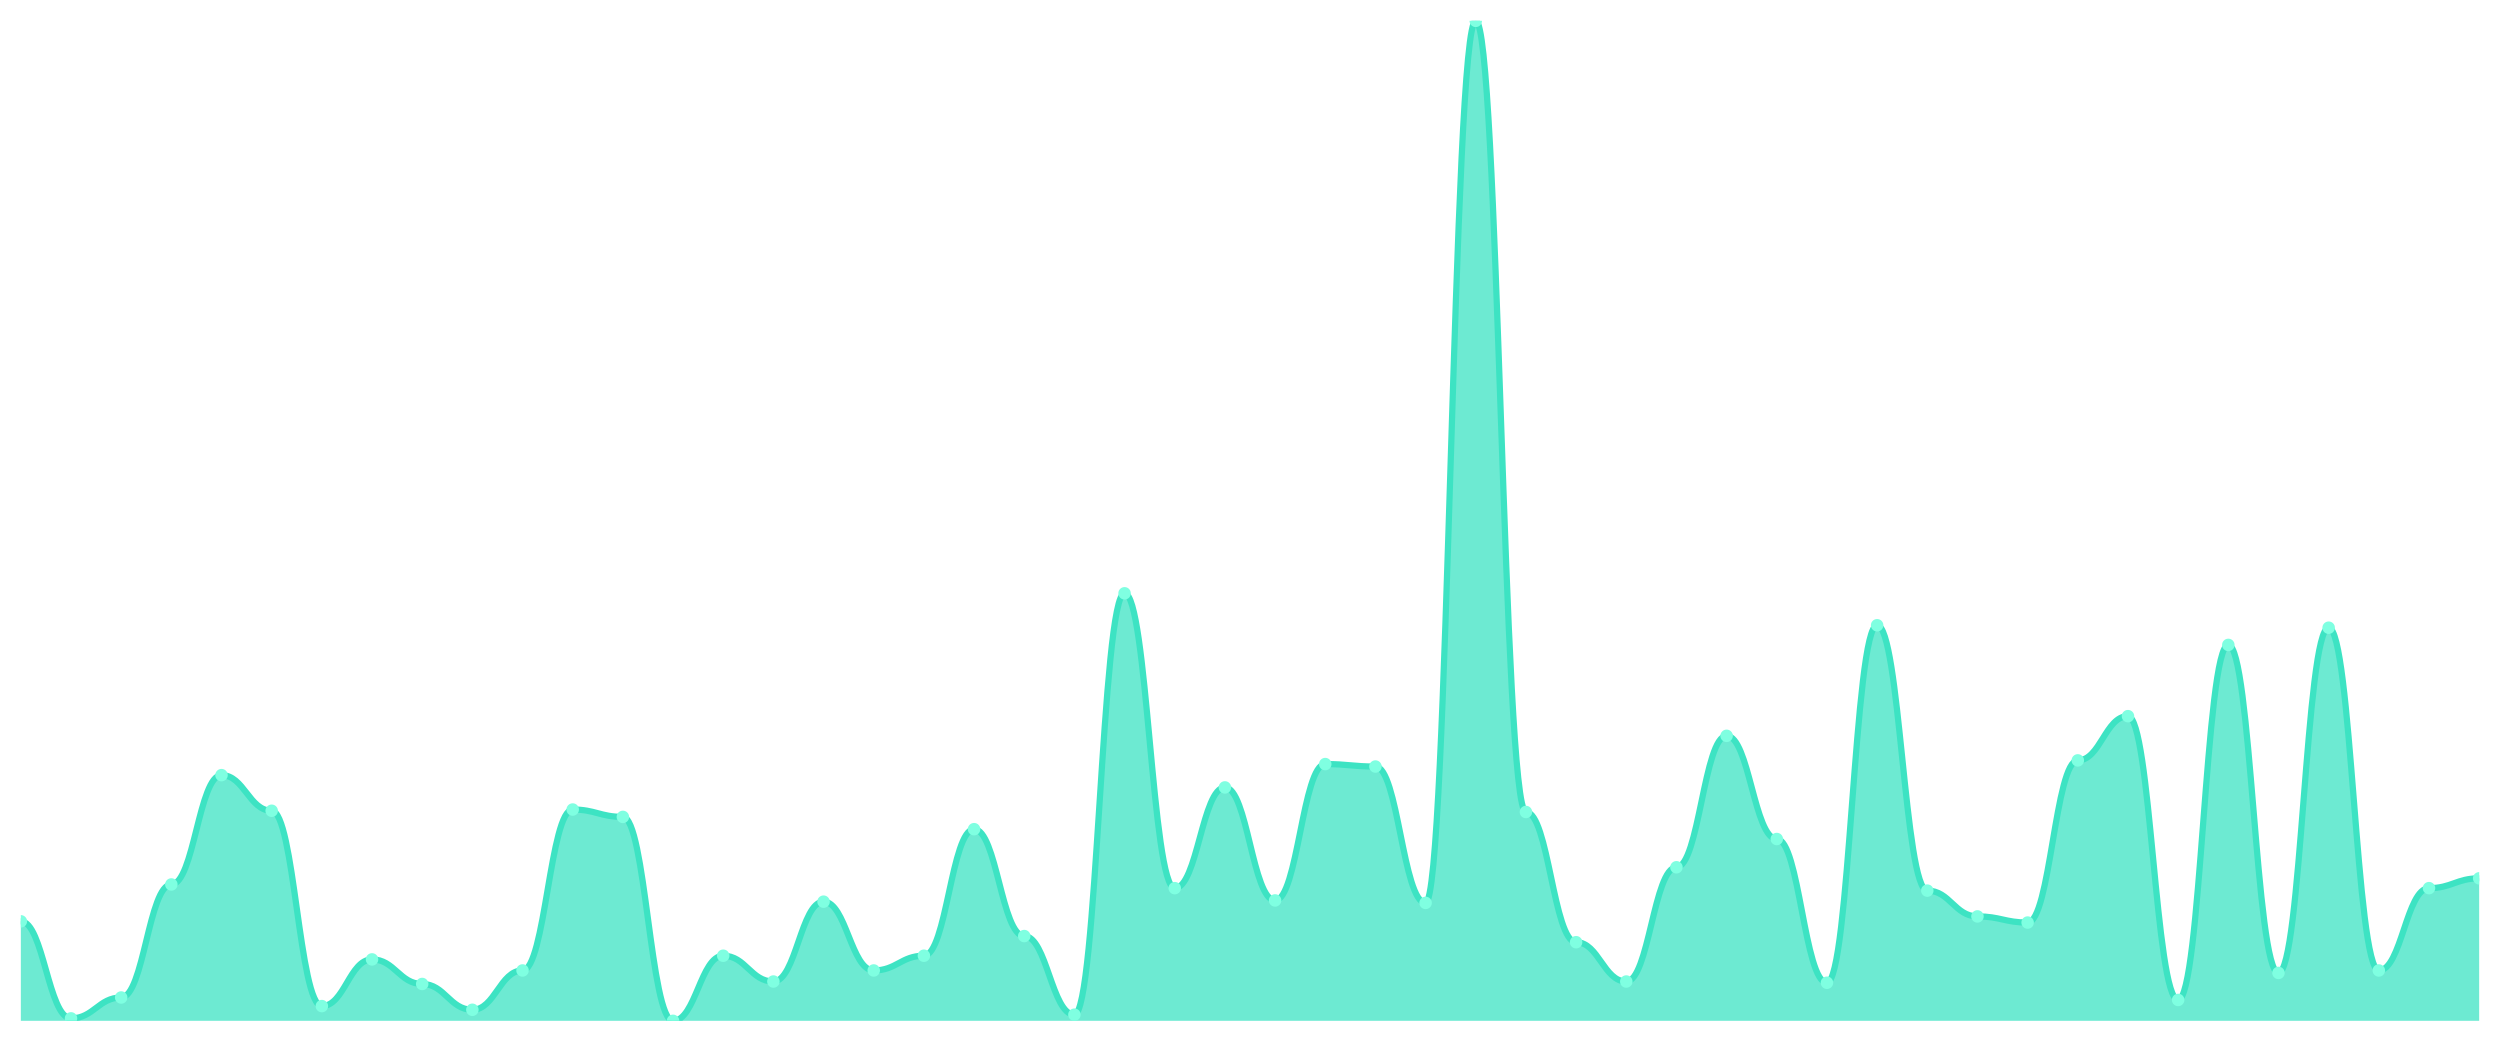
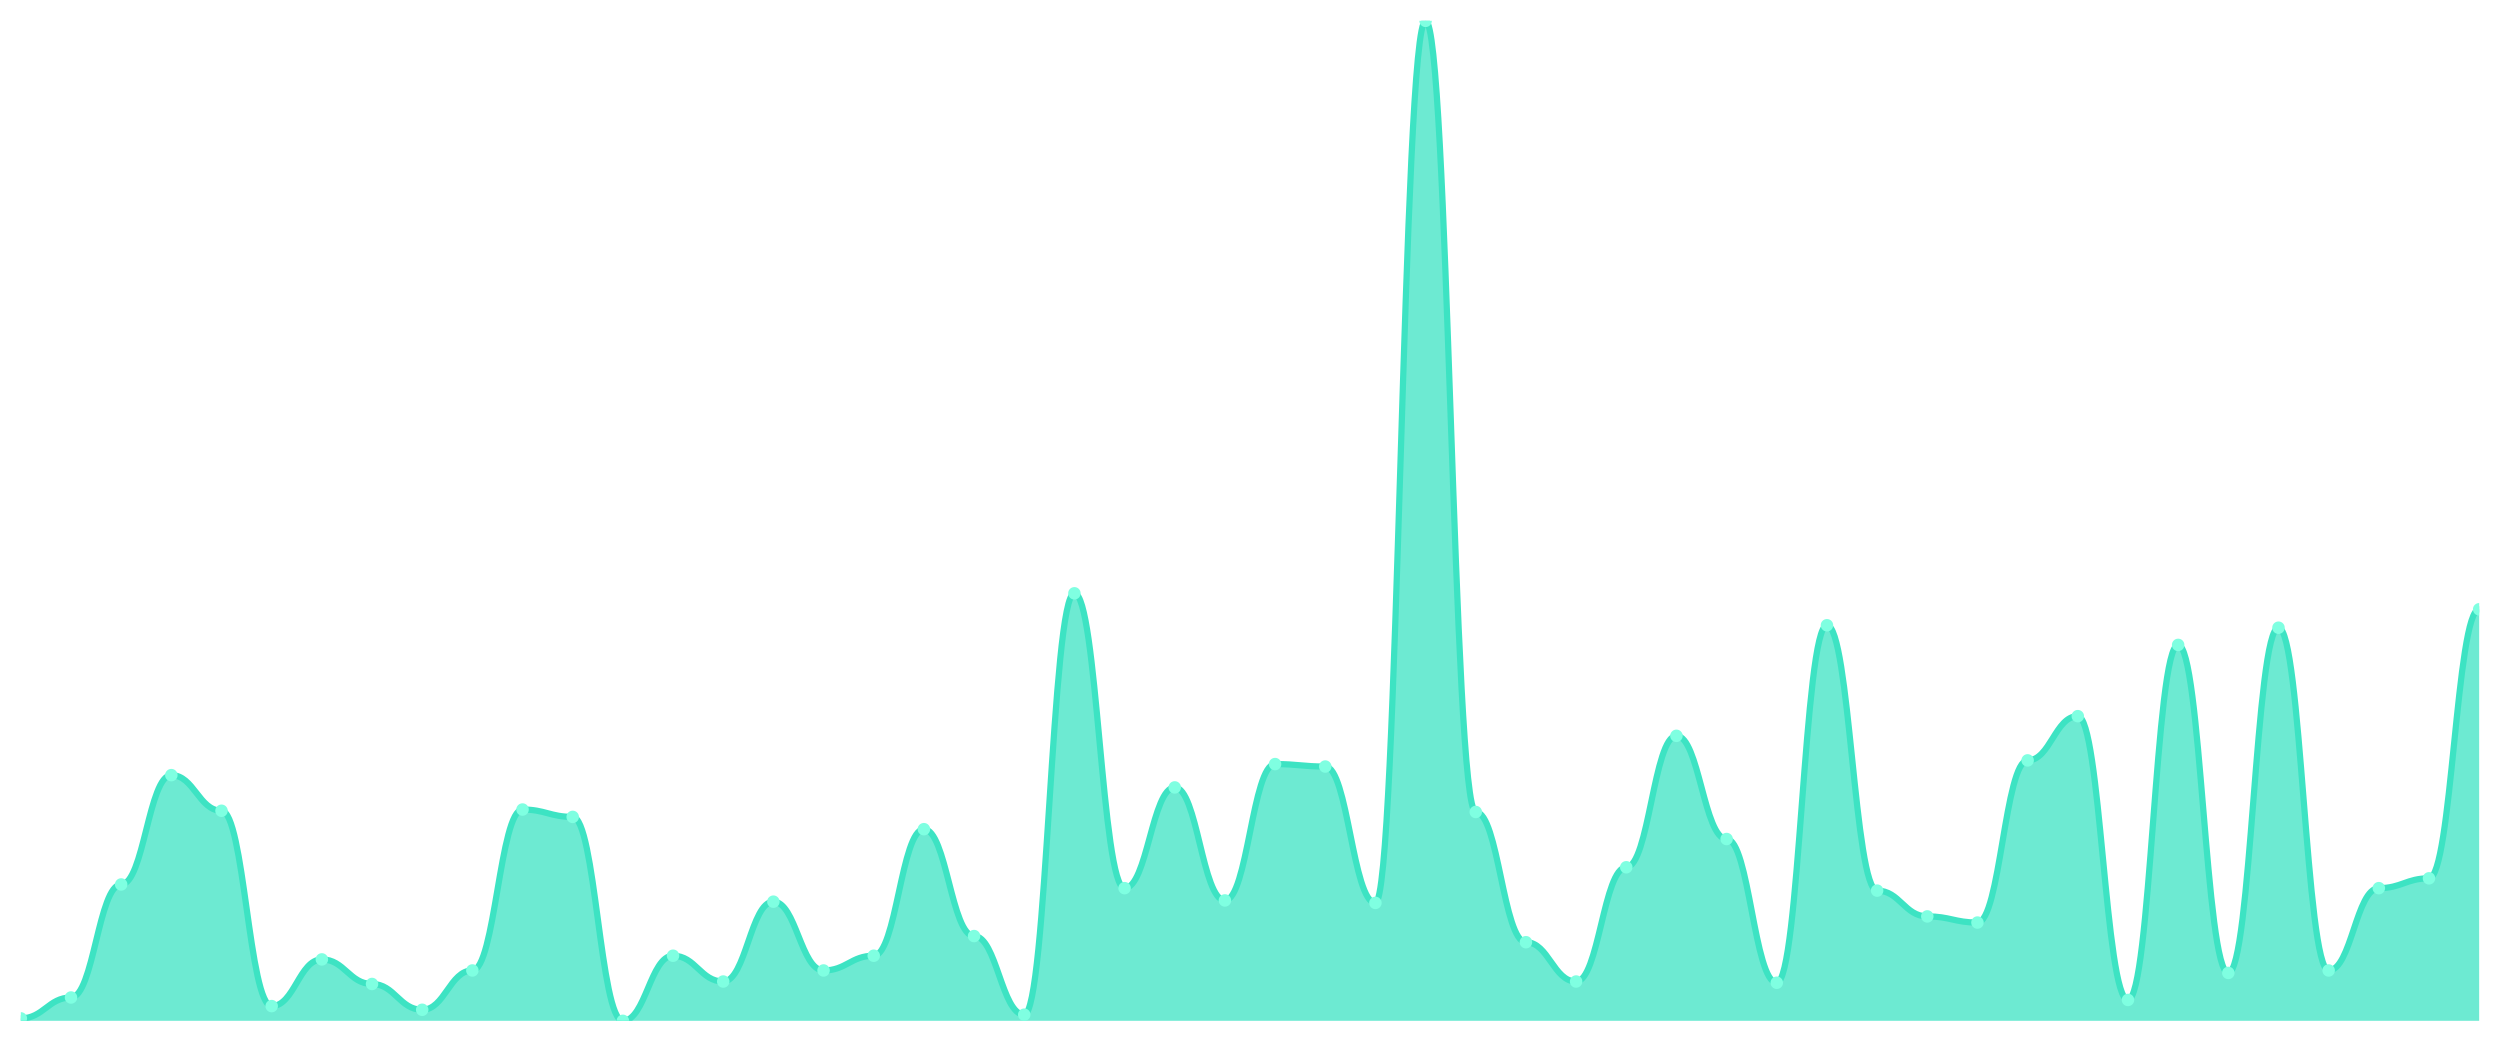
<svg xmlns="http://www.w3.org/2000/svg" viewBox="0 0 1200 500" width="1200" height="500">
  <defs>
    <clipPath id="c">
      <rect x="10" y="10" width="1180" height="480" />
    </clipPath>
  </defs>
  <rect width="1200" height="500" fill="none" />
  <g clip-path="url(#c)">
-     <path d="M 10,490 L 10,442.236 C 20.837,442.236 23.245,488.821 34.082,488.821 C 44.918,488.821 47.327,478.796 58.163,478.796 C 69,478.796 71.408,424.545 82.245,424.545 C 93.082,424.545 95.49,372.064 106.327,372.064 C 117.163,372.064 119.571,389.165 130.408,389.165 C 141.245,389.165 143.653,482.924 154.49,482.924 C 165.327,482.924 167.735,460.516 178.571,460.516 C 189.408,460.516 191.816,472.31 202.653,472.31 C 213.49,472.31 215.898,484.693 226.735,484.693 C 237.571,484.693 239.98,465.823 250.816,465.823 C 261.653,465.823 264.061,388.575 274.898,388.575 C 285.735,388.575 288.143,392.113 298.98,392.113 C 309.816,392.113 312.224,490 323.061,490 C 333.898,490 336.306,458.747 347.143,458.747 C 357.98,458.747 360.388,471.13 371.224,471.13 C 382.061,471.13 384.469,432.801 395.306,432.801 C 406.143,432.801 408.551,465.823 419.388,465.823 C 430.224,465.823 432.633,458.747 443.469,458.747 C 454.306,458.747 456.714,398.01 467.551,398.01 C 478.388,398.01 480.796,449.312 491.633,449.312 C 502.469,449.312 504.878,487.052 515.714,487.052 C 526.551,487.052 528.959,284.791 539.796,284.791 C 550.633,284.791 553.041,426.314 563.878,426.314 C 574.714,426.314 577.122,377.961 587.959,377.961 C 598.796,377.961 601.204,432.211 612.041,432.211 C 622.878,432.211 625.286,366.757 636.122,366.757 C 646.959,366.757 649.367,367.936 660.204,367.936 C 671.041,367.936 673.449,433.391 684.286,433.391 C 695.122,433.391 697.531,10 708.367,10 C 719.204,10 721.612,389.754 732.449,389.754 C 743.286,389.754 745.694,452.26 756.531,452.26 C 767.367,452.26 769.776,471.13 780.612,471.13 C 791.449,471.13 793.857,416.29 804.694,416.29 C 815.531,416.29 817.939,353.194 828.776,353.194 C 839.612,353.194 842.02,402.727 852.857,402.727 C 863.694,402.727 866.102,471.72 876.939,471.72 C 887.776,471.72 890.184,300.123 901.02,300.123 C 911.857,300.123 914.265,427.494 925.102,427.494 C 935.939,427.494 938.347,439.877 949.184,439.877 C 960.02,439.877 962.429,442.826 973.265,442.826 C 984.102,442.826 986.51,364.988 997.347,364.988 C 1008.184,364.988 1010.592,343.759 1021.429,343.759 C 1032.265,343.759 1034.673,479.975 1045.51,479.975 C 1056.347,479.975 1058.755,309.558 1069.592,309.558 C 1080.429,309.558 1082.837,467.002 1093.673,467.002 C 1104.51,467.002 1106.918,301.302 1117.755,301.302 C 1128.592,301.302 1131,465.823 1141.837,465.823 C 1152.673,465.823 1155.082,426.314 1165.918,426.314 C 1176.755,426.314 1179.163,421.597 1190,421.597 L 1190,490 Z" fill="rgba(61,227,195,0.75)" />
-     <path d="M 10,442.236 C 20.837,442.236 23.245,488.821 34.082,488.821 C 44.918,488.821 47.327,478.796 58.163,478.796 C 69,478.796 71.408,424.545 82.245,424.545 C 93.082,424.545 95.49,372.064 106.327,372.064 C 117.163,372.064 119.571,389.165 130.408,389.165 C 141.245,389.165 143.653,482.924 154.49,482.924 C 165.327,482.924 167.735,460.516 178.571,460.516 C 189.408,460.516 191.816,472.31 202.653,472.31 C 213.49,472.31 215.898,484.693 226.735,484.693 C 237.571,484.693 239.98,465.823 250.816,465.823 C 261.653,465.823 264.061,388.575 274.898,388.575 C 285.735,388.575 288.143,392.113 298.98,392.113 C 309.816,392.113 312.224,490 323.061,490 C 333.898,490 336.306,458.747 347.143,458.747 C 357.98,458.747 360.388,471.13 371.224,471.13 C 382.061,471.13 384.469,432.801 395.306,432.801 C 406.143,432.801 408.551,465.823 419.388,465.823 C 430.224,465.823 432.633,458.747 443.469,458.747 C 454.306,458.747 456.714,398.01 467.551,398.01 C 478.388,398.01 480.796,449.312 491.633,449.312 C 502.469,449.312 504.878,487.052 515.714,487.052 C 526.551,487.052 528.959,284.791 539.796,284.791 C 550.633,284.791 553.041,426.314 563.878,426.314 C 574.714,426.314 577.122,377.961 587.959,377.961 C 598.796,377.961 601.204,432.211 612.041,432.211 C 622.878,432.211 625.286,366.757 636.122,366.757 C 646.959,366.757 649.367,367.936 660.204,367.936 C 671.041,367.936 673.449,433.391 684.286,433.391 C 695.122,433.391 697.531,10 708.367,10 C 719.204,10 721.612,389.754 732.449,389.754 C 743.286,389.754 745.694,452.26 756.531,452.26 C 767.367,452.26 769.776,471.13 780.612,471.13 C 791.449,471.13 793.857,416.29 804.694,416.29 C 815.531,416.29 817.939,353.194 828.776,353.194 C 839.612,353.194 842.02,402.727 852.857,402.727 C 863.694,402.727 866.102,471.72 876.939,471.72 C 887.776,471.72 890.184,300.123 901.02,300.123 C 911.857,300.123 914.265,427.494 925.102,427.494 C 935.939,427.494 938.347,439.877 949.184,439.877 C 960.02,439.877 962.429,442.826 973.265,442.826 C 984.102,442.826 986.51,364.988 997.347,364.988 C 1008.184,364.988 1010.592,343.759 1021.429,343.759 C 1032.265,343.759 1034.673,479.975 1045.51,479.975 C 1056.347,479.975 1058.755,309.558 1069.592,309.558 C 1080.429,309.558 1082.837,467.002 1093.673,467.002 C 1104.51,467.002 1106.918,301.302 1117.755,301.302 C 1128.592,301.302 1131,465.823 1141.837,465.823 C 1152.673,465.823 1155.082,426.314 1165.918,426.314 C 1176.755,426.314 1179.163,421.597 1190,421.597" fill="none" stroke="#3de3c3" stroke-width="3" stroke-linecap="round" stroke-linejoin="round" />
-     <circle cx="10" cy="442.236" r="3" fill="#7fffe1" />
-     <circle cx="34.082" cy="488.821" r="3" fill="#7fffe1" />
-     <circle cx="58.163" cy="478.796" r="3" fill="#7fffe1" />
-     <circle cx="82.245" cy="424.545" r="3" fill="#7fffe1" />
-     <circle cx="106.327" cy="372.064" r="3" fill="#7fffe1" />
-     <circle cx="130.408" cy="389.165" r="3" fill="#7fffe1" />
-     <circle cx="154.49" cy="482.924" r="3" fill="#7fffe1" />
-     <circle cx="178.571" cy="460.516" r="3" fill="#7fffe1" />
-     <circle cx="202.653" cy="472.31" r="3" fill="#7fffe1" />
-     <circle cx="226.735" cy="484.693" r="3" fill="#7fffe1" />
-     <circle cx="250.816" cy="465.823" r="3" fill="#7fffe1" />
-     <circle cx="274.898" cy="388.575" r="3" fill="#7fffe1" />
-     <circle cx="298.98" cy="392.113" r="3" fill="#7fffe1" />
-     <circle cx="323.061" cy="490" r="3" fill="#7fffe1" />
-     <circle cx="347.143" cy="458.747" r="3" fill="#7fffe1" />
-     <circle cx="371.224" cy="471.13" r="3" fill="#7fffe1" />
-     <circle cx="395.306" cy="432.801" r="3" fill="#7fffe1" />
-     <circle cx="419.388" cy="465.823" r="3" fill="#7fffe1" />
-     <circle cx="443.469" cy="458.747" r="3" fill="#7fffe1" />
-     <circle cx="467.551" cy="398.01" r="3" fill="#7fffe1" />
-     <circle cx="491.633" cy="449.312" r="3" fill="#7fffe1" />
-     <circle cx="515.714" cy="487.052" r="3" fill="#7fffe1" />
-     <circle cx="539.796" cy="284.791" r="3" fill="#7fffe1" />
-     <circle cx="563.878" cy="426.314" r="3" fill="#7fffe1" />
-     <circle cx="587.959" cy="377.961" r="3" fill="#7fffe1" />
-     <circle cx="612.041" cy="432.211" r="3" fill="#7fffe1" />
-     <circle cx="636.122" cy="366.757" r="3" fill="#7fffe1" />
-     <circle cx="660.204" cy="367.936" r="3" fill="#7fffe1" />
-     <circle cx="684.286" cy="433.391" r="3" fill="#7fffe1" />
-     <circle cx="708.367" cy="10" r="3" fill="#7fffe1" />
-     <circle cx="732.449" cy="389.754" r="3" fill="#7fffe1" />
-     <circle cx="756.531" cy="452.26" r="3" fill="#7fffe1" />
-     <circle cx="780.612" cy="471.13" r="3" fill="#7fffe1" />
-     <circle cx="804.694" cy="416.29" r="3" fill="#7fffe1" />
-     <circle cx="828.776" cy="353.194" r="3" fill="#7fffe1" />
-     <circle cx="852.857" cy="402.727" r="3" fill="#7fffe1" />
-     <circle cx="876.939" cy="471.72" r="3" fill="#7fffe1" />
-     <circle cx="901.02" cy="300.123" r="3" fill="#7fffe1" />
-     <circle cx="925.102" cy="427.494" r="3" fill="#7fffe1" />
-     <circle cx="949.184" cy="439.877" r="3" fill="#7fffe1" />
-     <circle cx="973.265" cy="442.826" r="3" fill="#7fffe1" />
-     <circle cx="997.347" cy="364.988" r="3" fill="#7fffe1" />
-     <circle cx="1021.429" cy="343.759" r="3" fill="#7fffe1" />
-     <circle cx="1045.51" cy="479.975" r="3" fill="#7fffe1" />
-     <circle cx="1069.592" cy="309.558" r="3" fill="#7fffe1" />
-     <circle cx="1093.673" cy="467.002" r="3" fill="#7fffe1" />
-     <circle cx="1117.755" cy="301.302" r="3" fill="#7fffe1" />
-     <circle cx="1141.837" cy="465.823" r="3" fill="#7fffe1" />
-     <circle cx="1165.918" cy="426.314" r="3" fill="#7fffe1" />
-     <circle cx="1190" cy="421.597" r="3" fill="#7fffe1" />
+     <path d="M 10,490 L 10,488.821 C 20.837,488.821 23.245,478.796 34.082,478.796 C 44.918,478.796 47.327,424.545 58.163,424.545 C 69,424.545 71.408,372.064 82.245,372.064 C 93.082,372.064 95.49,389.165 106.327,389.165 C 117.163,389.165 119.571,482.924 130.408,482.924 C 141.245,482.924 143.653,460.516 154.49,460.516 C 165.327,460.516 167.735,472.31 178.571,472.31 C 189.408,472.31 191.816,484.693 202.653,484.693 C 213.49,484.693 215.898,465.823 226.735,465.823 C 237.571,465.823 239.98,388.575 250.816,388.575 C 261.653,388.575 264.061,392.113 274.898,392.113 C 285.735,392.113 288.143,490 298.98,490 C 309.816,490 312.224,458.747 323.061,458.747 C 333.898,458.747 336.306,471.13 347.143,471.13 C 357.98,471.13 360.388,432.801 371.224,432.801 C 382.061,432.801 384.469,465.823 395.306,465.823 C 406.143,465.823 408.551,458.747 419.388,458.747 C 430.224,458.747 432.633,398.01 443.469,398.01 C 454.306,398.01 456.714,449.312 467.551,449.312 C 478.388,449.312 480.796,487.052 491.633,487.052 C 502.469,487.052 504.878,284.791 515.714,284.791 C 526.551,284.791 528.959,426.314 539.796,426.314 C 550.633,426.314 553.041,377.961 563.878,377.961 C 574.714,377.961 577.122,432.211 587.959,432.211 C 598.796,432.211 601.204,366.757 612.041,366.757 C 622.878,366.757 625.286,367.936 636.122,367.936 C 646.959,367.936 649.367,433.391 660.204,433.391 C 671.041,433.391 673.449,10 684.286,10 C 695.122,10 697.531,389.754 708.367,389.754 C 719.204,389.754 721.612,452.26 732.449,452.26 C 743.286,452.26 745.694,471.13 756.531,471.13 C 767.367,471.13 769.776,416.29 780.612,416.29 C 791.449,416.29 793.857,353.194 804.694,353.194 C 815.531,353.194 817.939,402.727 828.776,402.727 C 839.612,402.727 842.02,471.72 852.857,471.72 C 863.694,471.72 866.102,300.123 876.939,300.123 C 887.776,300.123 890.184,427.494 901.02,427.494 C 911.857,427.494 914.265,439.877 925.102,439.877 C 935.939,439.877 938.347,442.826 949.184,442.826 C 960.02,442.826 962.429,364.988 973.265,364.988 C 984.102,364.988 986.51,343.759 997.347,343.759 C 1008.184,343.759 1010.592,479.975 1021.429,479.975 C 1032.265,479.975 1034.673,309.558 1045.51,309.558 C 1056.347,309.558 1058.755,467.002 1069.592,467.002 C 1080.429,467.002 1082.837,301.302 1093.673,301.302 C 1104.51,301.302 1106.918,465.823 1117.755,465.823 C 1128.592,465.823 1131,426.314 1141.837,426.314 C 1152.673,426.314 1155.082,421.597 1165.918,421.597 C 1176.755,421.597 1179.163,292.457 1190,292.457 L 1190,490 Z" fill="rgba(61,227,195,0.75)" />
+     <path d="M 10,488.821 C 20.837,488.821 23.245,478.796 34.082,478.796 C 44.918,478.796 47.327,424.545 58.163,424.545 C 69,424.545 71.408,372.064 82.245,372.064 C 93.082,372.064 95.49,389.165 106.327,389.165 C 117.163,389.165 119.571,482.924 130.408,482.924 C 141.245,482.924 143.653,460.516 154.49,460.516 C 165.327,460.516 167.735,472.31 178.571,472.31 C 189.408,472.31 191.816,484.693 202.653,484.693 C 213.49,484.693 215.898,465.823 226.735,465.823 C 237.571,465.823 239.98,388.575 250.816,388.575 C 261.653,388.575 264.061,392.113 274.898,392.113 C 285.735,392.113 288.143,490 298.98,490 C 309.816,490 312.224,458.747 323.061,458.747 C 333.898,458.747 336.306,471.13 347.143,471.13 C 357.98,471.13 360.388,432.801 371.224,432.801 C 382.061,432.801 384.469,465.823 395.306,465.823 C 406.143,465.823 408.551,458.747 419.388,458.747 C 430.224,458.747 432.633,398.01 443.469,398.01 C 454.306,398.01 456.714,449.312 467.551,449.312 C 478.388,449.312 480.796,487.052 491.633,487.052 C 502.469,487.052 504.878,284.791 515.714,284.791 C 526.551,284.791 528.959,426.314 539.796,426.314 C 550.633,426.314 553.041,377.961 563.878,377.961 C 574.714,377.961 577.122,432.211 587.959,432.211 C 598.796,432.211 601.204,366.757 612.041,366.757 C 622.878,366.757 625.286,367.936 636.122,367.936 C 646.959,367.936 649.367,433.391 660.204,433.391 C 671.041,433.391 673.449,10 684.286,10 C 695.122,10 697.531,389.754 708.367,389.754 C 719.204,389.754 721.612,452.26 732.449,452.26 C 743.286,452.26 745.694,471.13 756.531,471.13 C 767.367,471.13 769.776,416.29 780.612,416.29 C 791.449,416.29 793.857,353.194 804.694,353.194 C 815.531,353.194 817.939,402.727 828.776,402.727 C 839.612,402.727 842.02,471.72 852.857,471.72 C 863.694,471.72 866.102,300.123 876.939,300.123 C 887.776,300.123 890.184,427.494 901.02,427.494 C 911.857,427.494 914.265,439.877 925.102,439.877 C 935.939,439.877 938.347,442.826 949.184,442.826 C 960.02,442.826 962.429,364.988 973.265,364.988 C 984.102,364.988 986.51,343.759 997.347,343.759 C 1008.184,343.759 1010.592,479.975 1021.429,479.975 C 1032.265,479.975 1034.673,309.558 1045.51,309.558 C 1056.347,309.558 1058.755,467.002 1069.592,467.002 C 1080.429,467.002 1082.837,301.302 1093.673,301.302 C 1104.51,301.302 1106.918,465.823 1117.755,465.823 C 1128.592,465.823 1131,426.314 1141.837,426.314 C 1152.673,426.314 1155.082,421.597 1165.918,421.597 C 1176.755,421.597 1179.163,292.457 1190,292.457" fill="none" stroke="#3de3c3" stroke-width="3" stroke-linecap="round" stroke-linejoin="round" />
+     <circle cx="10" cy="488.821" r="3" fill="#7fffe1" />
+     <circle cx="34.082" cy="478.796" r="3" fill="#7fffe1" />
+     <circle cx="58.163" cy="424.545" r="3" fill="#7fffe1" />
+     <circle cx="82.245" cy="372.064" r="3" fill="#7fffe1" />
+     <circle cx="106.327" cy="389.165" r="3" fill="#7fffe1" />
+     <circle cx="130.408" cy="482.924" r="3" fill="#7fffe1" />
+     <circle cx="154.49" cy="460.516" r="3" fill="#7fffe1" />
+     <circle cx="178.571" cy="472.31" r="3" fill="#7fffe1" />
+     <circle cx="202.653" cy="484.693" r="3" fill="#7fffe1" />
+     <circle cx="226.735" cy="465.823" r="3" fill="#7fffe1" />
+     <circle cx="250.816" cy="388.575" r="3" fill="#7fffe1" />
+     <circle cx="274.898" cy="392.113" r="3" fill="#7fffe1" />
+     <circle cx="298.98" cy="490" r="3" fill="#7fffe1" />
+     <circle cx="323.061" cy="458.747" r="3" fill="#7fffe1" />
+     <circle cx="347.143" cy="471.13" r="3" fill="#7fffe1" />
+     <circle cx="371.224" cy="432.801" r="3" fill="#7fffe1" />
+     <circle cx="395.306" cy="465.823" r="3" fill="#7fffe1" />
+     <circle cx="419.388" cy="458.747" r="3" fill="#7fffe1" />
+     <circle cx="443.469" cy="398.01" r="3" fill="#7fffe1" />
+     <circle cx="467.551" cy="449.312" r="3" fill="#7fffe1" />
+     <circle cx="491.633" cy="487.052" r="3" fill="#7fffe1" />
+     <circle cx="515.714" cy="284.791" r="3" fill="#7fffe1" />
+     <circle cx="539.796" cy="426.314" r="3" fill="#7fffe1" />
+     <circle cx="563.878" cy="377.961" r="3" fill="#7fffe1" />
+     <circle cx="587.959" cy="432.211" r="3" fill="#7fffe1" />
+     <circle cx="612.041" cy="366.757" r="3" fill="#7fffe1" />
+     <circle cx="636.122" cy="367.936" r="3" fill="#7fffe1" />
+     <circle cx="660.204" cy="433.391" r="3" fill="#7fffe1" />
+     <circle cx="684.286" cy="10" r="3" fill="#7fffe1" />
+     <circle cx="708.367" cy="389.754" r="3" fill="#7fffe1" />
+     <circle cx="732.449" cy="452.26" r="3" fill="#7fffe1" />
+     <circle cx="756.531" cy="471.13" r="3" fill="#7fffe1" />
+     <circle cx="780.612" cy="416.29" r="3" fill="#7fffe1" />
+     <circle cx="804.694" cy="353.194" r="3" fill="#7fffe1" />
+     <circle cx="828.776" cy="402.727" r="3" fill="#7fffe1" />
+     <circle cx="852.857" cy="471.72" r="3" fill="#7fffe1" />
+     <circle cx="876.939" cy="300.123" r="3" fill="#7fffe1" />
+     <circle cx="901.02" cy="427.494" r="3" fill="#7fffe1" />
+     <circle cx="925.102" cy="439.877" r="3" fill="#7fffe1" />
+     <circle cx="949.184" cy="442.826" r="3" fill="#7fffe1" />
+     <circle cx="973.265" cy="364.988" r="3" fill="#7fffe1" />
+     <circle cx="997.347" cy="343.759" r="3" fill="#7fffe1" />
+     <circle cx="1021.429" cy="479.975" r="3" fill="#7fffe1" />
+     <circle cx="1045.51" cy="309.558" r="3" fill="#7fffe1" />
+     <circle cx="1069.592" cy="467.002" r="3" fill="#7fffe1" />
+     <circle cx="1093.673" cy="301.302" r="3" fill="#7fffe1" />
+     <circle cx="1117.755" cy="465.823" r="3" fill="#7fffe1" />
+     <circle cx="1141.837" cy="426.314" r="3" fill="#7fffe1" />
+     <circle cx="1165.918" cy="421.597" r="3" fill="#7fffe1" />
+     <circle cx="1190" cy="292.457" r="3" fill="#7fffe1" />
  </g>
</svg>
